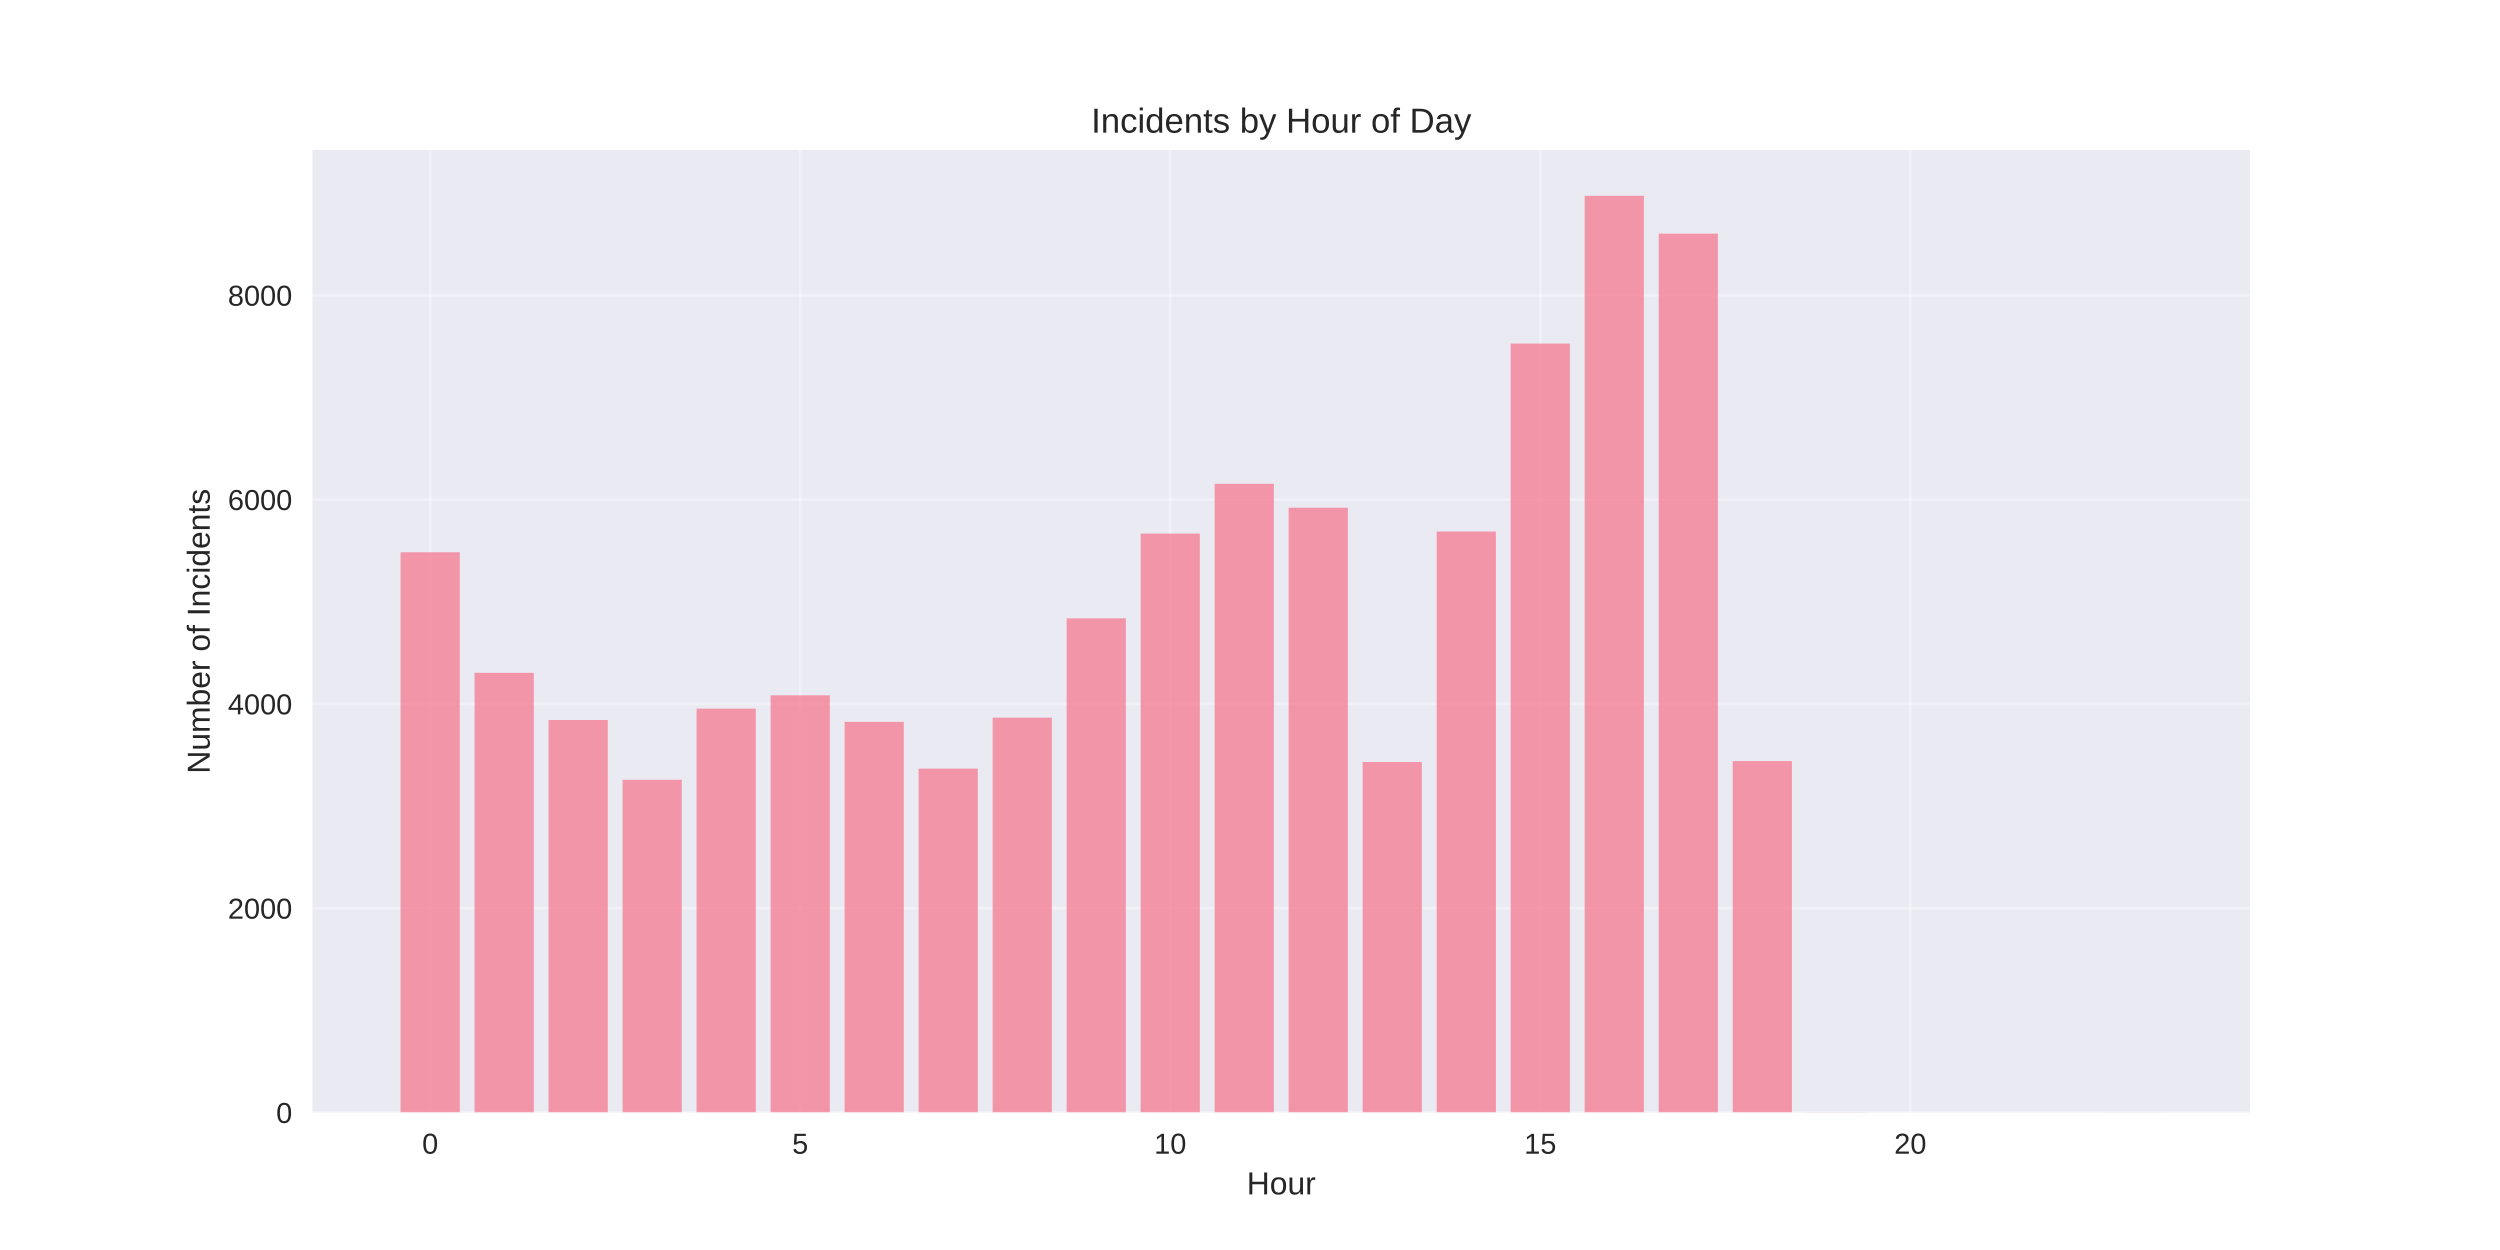
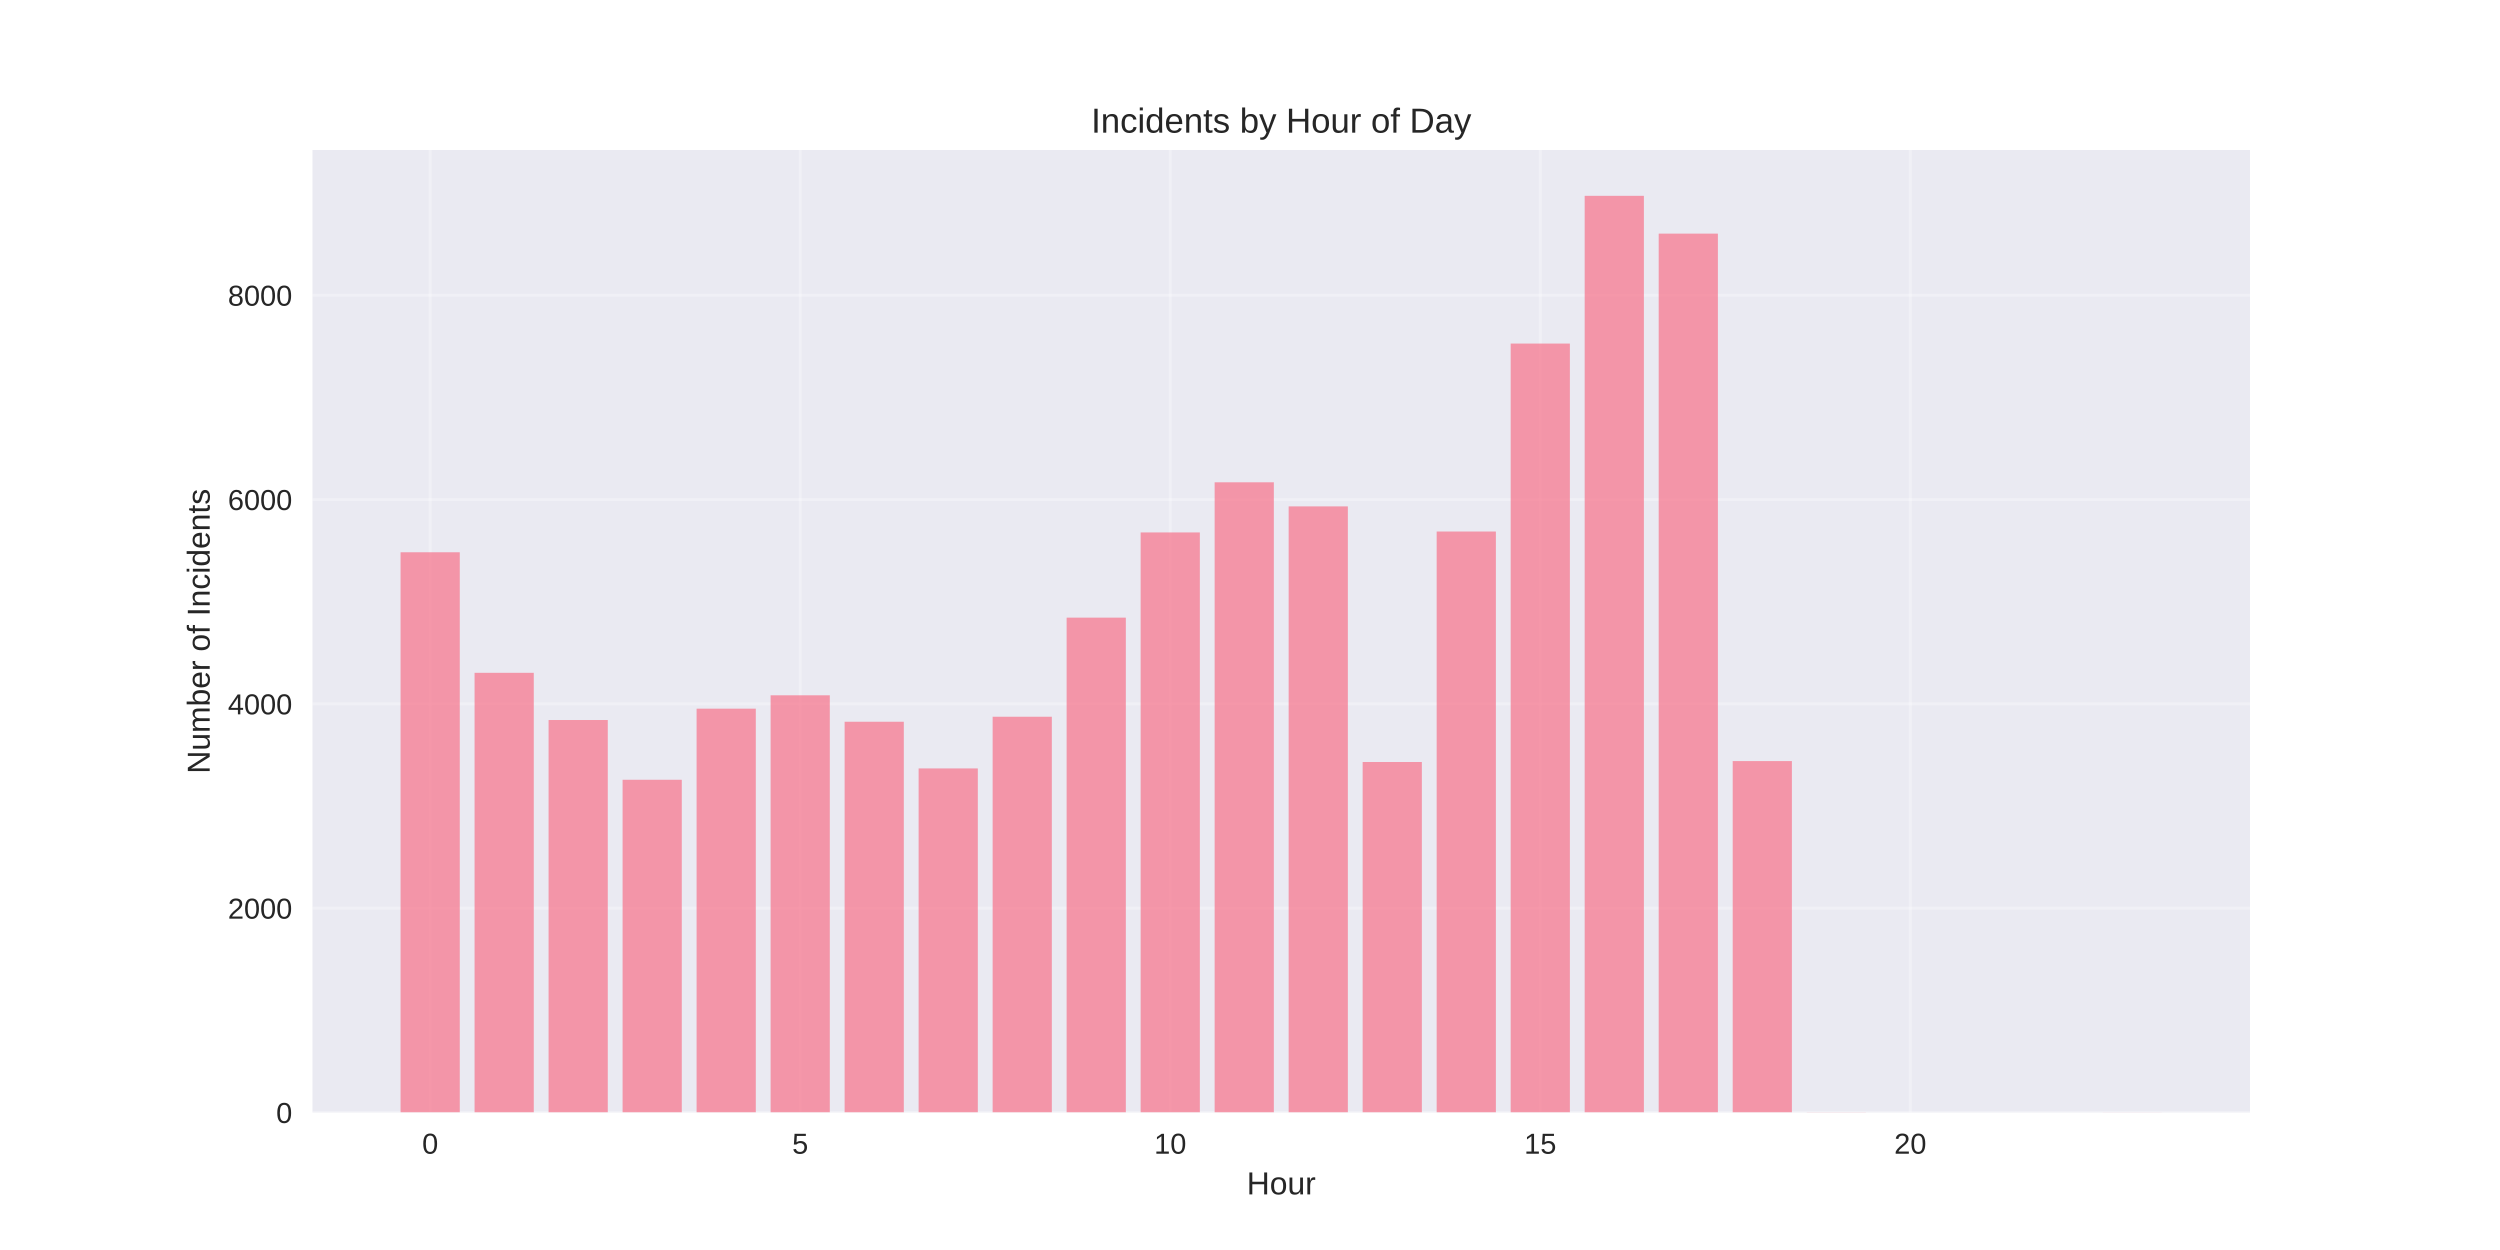
<svg xmlns="http://www.w3.org/2000/svg" width="864pt" height="432pt" viewBox="0 0 864 432" version="1.1">
  <defs>
    <style type="text/css">*{stroke-linejoin: round; stroke-linecap: butt}</style>
  </defs>
  <g id="figure_1">
    <g id="patch_1">
      <path d="M 0 432  L 864 432  L 864 0  L 0 0  z " style="fill: #ffffff" />
    </g>
    <g id="axes_1">
      <g id="patch_2">
        <path d="M 108 384.48  L 777.6 384.48  L 777.6 51.84  L 108 51.84  z " style="fill: #eaeaf2" />
      </g>
      <g id="matplotlib.axis_1">
        <g id="xtick_1">
          <g id="line2d_1">
-             <path d="M 148.667 384.48  L 148.667 51.84  " clip-path="url(#p14bdf21469)" style="fill: none; stroke: #ffffff; stroke-opacity: 0.3; stroke-linecap: round" />
+             <path d="M 148.667 384.48  L 148.667 51.84  " clip-path="url(#p20838910a1)" style="fill: none; stroke: #ffffff; stroke-opacity: 0.3; stroke-linecap: round" />
          </g>
          <g id="line2d_2" />
          <g id="text_1">
            <text style="fill: #262626; font: 10px 'Arial', 'Liberation Sans', 'DejaVu Sans', 'Bitstream Vera Sans', sans-serif; text-anchor: middle" x="148.667" y="398.727" transform="rotate(-0 148.6671 398.7269)">0</text>
          </g>
        </g>
        <g id="xtick_2">
          <g id="line2d_3">
-             <path d="M 276.551 384.48  L 276.551 51.84  " clip-path="url(#p14bdf21469)" style="fill: none; stroke: #ffffff; stroke-opacity: 0.3; stroke-linecap: round" />
+             <path d="M 276.551 384.48  L 276.551 51.84  " clip-path="url(#p20838910a1)" style="fill: none; stroke: #ffffff; stroke-opacity: 0.3; stroke-linecap: round" />
          </g>
          <g id="line2d_4" />
          <g id="text_2">
            <text style="fill: #262626; font: 10px 'Arial', 'Liberation Sans', 'DejaVu Sans', 'Bitstream Vera Sans', sans-serif; text-anchor: middle" x="276.551" y="398.727" transform="rotate(-0 276.551 398.7269)">5</text>
          </g>
        </g>
        <g id="xtick_3">
          <g id="line2d_5">
-             <path d="M 404.435 384.48  L 404.435 51.84  " clip-path="url(#p14bdf21469)" style="fill: none; stroke: #ffffff; stroke-opacity: 0.3; stroke-linecap: round" />
+             <path d="M 404.435 384.48  L 404.435 51.84  " clip-path="url(#p20838910a1)" style="fill: none; stroke: #ffffff; stroke-opacity: 0.3; stroke-linecap: round" />
          </g>
          <g id="line2d_6" />
          <g id="text_3">
            <text style="fill: #262626; font: 10px 'Arial', 'Liberation Sans', 'DejaVu Sans', 'Bitstream Vera Sans', sans-serif; text-anchor: middle" x="404.435" y="398.727" transform="rotate(-0 404.4348 398.7269)">10</text>
          </g>
        </g>
        <g id="xtick_4">
          <g id="line2d_7">
-             <path d="M 532.319 384.48  L 532.319 51.84  " clip-path="url(#p14bdf21469)" style="fill: none; stroke: #ffffff; stroke-opacity: 0.3; stroke-linecap: round" />
+             <path d="M 532.319 384.48  L 532.319 51.84  " clip-path="url(#p20838910a1)" style="fill: none; stroke: #ffffff; stroke-opacity: 0.3; stroke-linecap: round" />
          </g>
          <g id="line2d_8" />
          <g id="text_4">
            <text style="fill: #262626; font: 10px 'Arial', 'Liberation Sans', 'DejaVu Sans', 'Bitstream Vera Sans', sans-serif; text-anchor: middle" x="532.319" y="398.727" transform="rotate(-0 532.3187 398.7269)">15</text>
          </g>
        </g>
        <g id="xtick_5">
          <g id="line2d_9">
-             <path d="M 660.203 384.48  L 660.203 51.84  " clip-path="url(#p14bdf21469)" style="fill: none; stroke: #ffffff; stroke-opacity: 0.3; stroke-linecap: round" />
+             <path d="M 660.203 384.48  L 660.203 51.84  " clip-path="url(#p20838910a1)" style="fill: none; stroke: #ffffff; stroke-opacity: 0.3; stroke-linecap: round" />
          </g>
          <g id="line2d_10" />
          <g id="text_5">
            <text style="fill: #262626; font: 10px 'Arial', 'Liberation Sans', 'DejaVu Sans', 'Bitstream Vera Sans', sans-serif; text-anchor: middle" x="660.203" y="398.727" transform="rotate(-0 660.2026 398.7269)">20</text>
          </g>
        </g>
        <g id="text_6">
          <text style="fill: #262626; font: 11px 'Arial', 'Liberation Sans', 'DejaVu Sans', 'Bitstream Vera Sans', sans-serif; text-anchor: middle" x="442.8" y="412.773" transform="rotate(-0 442.8 412.7734)">Hour</text>
        </g>
      </g>
      <g id="matplotlib.axis_2">
        <g id="ytick_1">
          <g id="line2d_11">
-             <path d="M 108 384.48  L 777.6 384.48  " clip-path="url(#p14bdf21469)" style="fill: none; stroke: #ffffff; stroke-opacity: 0.3; stroke-linecap: round" />
+             <path d="M 108 384.48  L 777.6 384.48  " clip-path="url(#p20838910a1)" style="fill: none; stroke: #ffffff; stroke-opacity: 0.3; stroke-linecap: round" />
          </g>
          <g id="line2d_12" />
          <g id="text_7">
            <text style="fill: #262626; font: 10px 'Arial', 'Liberation Sans', 'DejaVu Sans', 'Bitstream Vera Sans', sans-serif; text-anchor: end" x="101" y="388.103" transform="rotate(-0 101 388.1034)">0</text>
          </g>
        </g>
        <g id="ytick_2">
          <g id="line2d_13">
-             <path d="M 108 313.868  L 777.6 313.868  " clip-path="url(#p14bdf21469)" style="fill: none; stroke: #ffffff; stroke-opacity: 0.3; stroke-linecap: round" />
+             <path d="M 108 313.868  L 777.6 313.868  " clip-path="url(#p20838910a1)" style="fill: none; stroke: #ffffff; stroke-opacity: 0.3; stroke-linecap: round" />
          </g>
          <g id="line2d_14" />
          <g id="text_8">
            <text style="fill: #262626; font: 10px 'Arial', 'Liberation Sans', 'DejaVu Sans', 'Bitstream Vera Sans', sans-serif; text-anchor: end" x="101" y="317.492" transform="rotate(-0 101 317.4916)">2000</text>
          </g>
        </g>
        <g id="ytick_3">
          <g id="line2d_15">
-             <path d="M 108 243.256  L 777.6 243.256  " clip-path="url(#p14bdf21469)" style="fill: none; stroke: #ffffff; stroke-opacity: 0.3; stroke-linecap: round" />
+             <path d="M 108 243.256  L 777.6 243.256  " clip-path="url(#p20838910a1)" style="fill: none; stroke: #ffffff; stroke-opacity: 0.3; stroke-linecap: round" />
          </g>
          <g id="line2d_16" />
          <g id="text_9">
            <text style="fill: #262626; font: 10px 'Arial', 'Liberation Sans', 'DejaVu Sans', 'Bitstream Vera Sans', sans-serif; text-anchor: end" x="101" y="246.88" transform="rotate(-0 101 246.8798)">4000</text>
          </g>
        </g>
        <g id="ytick_4">
          <g id="line2d_17">
-             <path d="M 108 172.644  L 777.6 172.644  " clip-path="url(#p14bdf21469)" style="fill: none; stroke: #ffffff; stroke-opacity: 0.3; stroke-linecap: round" />
+             <path d="M 108 172.644  L 777.6 172.644  " clip-path="url(#p20838910a1)" style="fill: none; stroke: #ffffff; stroke-opacity: 0.3; stroke-linecap: round" />
          </g>
          <g id="line2d_18" />
          <g id="text_10">
            <text style="fill: #262626; font: 10px 'Arial', 'Liberation Sans', 'DejaVu Sans', 'Bitstream Vera Sans', sans-serif; text-anchor: end" x="101" y="176.268" transform="rotate(-0 101 176.2679)">6000</text>
          </g>
        </g>
        <g id="ytick_5">
          <g id="line2d_19">
-             <path d="M 108 102.033  L 777.6 102.033  " clip-path="url(#p14bdf21469)" style="fill: none; stroke: #ffffff; stroke-opacity: 0.3; stroke-linecap: round" />
+             <path d="M 108 102.033  L 777.6 102.033  " clip-path="url(#p20838910a1)" style="fill: none; stroke: #ffffff; stroke-opacity: 0.3; stroke-linecap: round" />
          </g>
          <g id="line2d_20" />
          <g id="text_11">
            <text style="fill: #262626; font: 10px 'Arial', 'Liberation Sans', 'DejaVu Sans', 'Bitstream Vera Sans', sans-serif; text-anchor: end" x="101" y="105.656" transform="rotate(-0 101 105.6561)">8000</text>
          </g>
        </g>
        <g id="text_12">
          <text style="fill: #262626; font: 11px 'Arial', 'Liberation Sans', 'DejaVu Sans', 'Bitstream Vera Sans', sans-serif; text-anchor: middle" x="72.474" y="218.16" transform="rotate(-90 72.47375 218.16)">Number of Incidents</text>
        </g>
      </g>
      <g id="patch_3">
-         <path d="M 138.436 384.48  L 158.898 384.48  L 158.898 190.862  L 138.436 190.862  z " clip-path="url(#p14bdf21469)" style="fill: #f77189; opacity: 0.7" />
+         <path d="M 138.436 384.48  L 158.898 384.48  L 158.898 190.862  L 138.436 190.862  z " clip-path="url(#p20838910a1)" style="fill: #f77189; opacity: 0.7" />
      </g>
      <g id="patch_4">
-         <path d="M 164.013 384.48  L 184.475 384.48  L 184.475 232.523  L 164.013 232.523  z " clip-path="url(#p14bdf21469)" style="fill: #f77189; opacity: 0.7" />
+         <path d="M 164.013 384.48  L 184.475 384.48  L 184.475 232.523  L 164.013 232.523  z " clip-path="url(#p20838910a1)" style="fill: #f77189; opacity: 0.7" />
      </g>
      <g id="patch_5">
-         <path d="M 189.59 384.48  L 210.051 384.48  L 210.051 248.835  L 189.59 248.835  z " clip-path="url(#p14bdf21469)" style="fill: #f77189; opacity: 0.7" />
+         <path d="M 189.59 384.48  L 210.051 384.48  L 210.051 248.835  L 189.59 248.835  z " clip-path="url(#p20838910a1)" style="fill: #f77189; opacity: 0.7" />
      </g>
      <g id="patch_6">
-         <path d="M 215.167 384.48  L 235.628 384.48  L 235.628 269.489  L 215.167 269.489  z " clip-path="url(#p14bdf21469)" style="fill: #f77189; opacity: 0.7" />
+         <path d="M 215.167 384.48  L 235.628 384.48  L 235.628 269.489  L 215.167 269.489  z " clip-path="url(#p20838910a1)" style="fill: #f77189; opacity: 0.7" />
      </g>
      <g id="patch_7">
-         <path d="M 240.743 384.48  L 261.205 384.48  L 261.205 244.916  L 240.743 244.916  z " clip-path="url(#p14bdf21469)" style="fill: #f77189; opacity: 0.7" />
+         <path d="M 240.743 384.48  L 261.205 384.48  L 261.205 244.916  L 240.743 244.916  z " clip-path="url(#p20838910a1)" style="fill: #f77189; opacity: 0.7" />
      </g>
      <g id="patch_8">
-         <path d="M 266.32 384.48  L 286.782 384.48  L 286.782 240.291  L 266.32 240.291  z " clip-path="url(#p14bdf21469)" style="fill: #f77189; opacity: 0.7" />
+         <path d="M 266.32 384.48  L 286.782 384.48  L 286.782 240.291  L 266.32 240.291  z " clip-path="url(#p20838910a1)" style="fill: #f77189; opacity: 0.7" />
      </g>
      <g id="patch_9">
-         <path d="M 291.897 384.48  L 312.358 384.48  L 312.358 249.47  L 291.897 249.47  z " clip-path="url(#p14bdf21469)" style="fill: #f77189; opacity: 0.7" />
+         <path d="M 291.897 384.48  L 312.358 384.48  L 312.358 249.435  L 291.897 249.435  z " clip-path="url(#p20838910a1)" style="fill: #f77189; opacity: 0.7" />
      </g>
      <g id="patch_10">
-         <path d="M 317.474 384.48  L 337.935 384.48  L 337.935 265.64  L 317.474 265.64  z " clip-path="url(#p14bdf21469)" style="fill: #f77189; opacity: 0.7" />
+         <path d="M 317.474 384.48  L 337.935 384.48  L 337.935 265.57  L 317.474 265.57  z " clip-path="url(#p20838910a1)" style="fill: #f77189; opacity: 0.7" />
      </g>
      <g id="patch_11">
-         <path d="M 343.051 384.48  L 363.512 384.48  L 363.512 248.023  L 343.051 248.023  z " clip-path="url(#p14bdf21469)" style="fill: #f77189; opacity: 0.7" />
+         <path d="M 343.051 384.48  L 363.512 384.48  L 363.512 247.705  L 343.051 247.705  z " clip-path="url(#p20838910a1)" style="fill: #f77189; opacity: 0.7" />
      </g>
      <g id="patch_12">
-         <path d="M 368.627 384.48  L 389.089 384.48  L 389.089 213.705  L 368.627 213.705  z " clip-path="url(#p14bdf21469)" style="fill: #f77189; opacity: 0.7" />
+         <path d="M 368.627 384.48  L 389.089 384.48  L 389.089 213.458  L 368.627 213.458  z " clip-path="url(#p20838910a1)" style="fill: #f77189; opacity: 0.7" />
      </g>
      <g id="patch_13">
-         <path d="M 394.204 384.48  L 414.666 384.48  L 414.666 184.401  L 394.204 184.401  z " clip-path="url(#p14bdf21469)" style="fill: #f77189; opacity: 0.7" />
+         <path d="M 394.204 384.48  L 414.666 384.48  L 414.666 184.013  L 394.204 184.013  z " clip-path="url(#p20838910a1)" style="fill: #f77189; opacity: 0.7" />
      </g>
      <g id="patch_14">
-         <path d="M 419.781 384.48  L 440.242 384.48  L 440.242 167.207  L 419.781 167.207  z " clip-path="url(#p14bdf21469)" style="fill: #f77189; opacity: 0.7" />
+         <path d="M 419.781 384.48  L 440.242 384.48  L 440.242 166.678  L 419.781 166.678  z " clip-path="url(#p20838910a1)" style="fill: #f77189; opacity: 0.7" />
      </g>
      <g id="patch_15">
-         <path d="M 445.358 384.48  L 465.819 384.48  L 465.819 175.469  L 445.358 175.469  z " clip-path="url(#p14bdf21469)" style="fill: #f77189; opacity: 0.7" />
+         <path d="M 445.358 384.48  L 465.819 384.48  L 465.819 175.01  L 445.358 175.01  z " clip-path="url(#p20838910a1)" style="fill: #f77189; opacity: 0.7" />
      </g>
      <g id="patch_16">
-         <path d="M 470.934 384.48  L 491.396 384.48  L 491.396 263.345  L 470.934 263.345  z " clip-path="url(#p14bdf21469)" style="fill: #f77189; opacity: 0.7" />
+         <path d="M 470.934 384.48  L 491.396 384.48  L 491.396 263.345  L 470.934 263.345  z " clip-path="url(#p20838910a1)" style="fill: #f77189; opacity: 0.7" />
      </g>
      <g id="patch_17">
-         <path d="M 496.511 384.48  L 516.973 384.48  L 516.973 183.695  L 496.511 183.695  z " clip-path="url(#p14bdf21469)" style="fill: #f77189; opacity: 0.7" />
+         <path d="M 496.511 384.48  L 516.973 384.48  L 516.973 183.695  L 496.511 183.695  z " clip-path="url(#p20838910a1)" style="fill: #f77189; opacity: 0.7" />
      </g>
      <g id="patch_18">
-         <path d="M 522.088 384.48  L 542.549 384.48  L 542.549 118.732  L 522.088 118.732  z " clip-path="url(#p14bdf21469)" style="fill: #f77189; opacity: 0.7" />
+         <path d="M 522.088 384.48  L 542.549 384.48  L 542.549 118.732  L 522.088 118.732  z " clip-path="url(#p20838910a1)" style="fill: #f77189; opacity: 0.7" />
      </g>
      <g id="patch_19">
-         <path d="M 547.665 384.48  L 568.126 384.48  L 568.126 67.68  L 547.665 67.68  z " clip-path="url(#p14bdf21469)" style="fill: #f77189; opacity: 0.7" />
+         <path d="M 547.665 384.48  L 568.126 384.48  L 568.126 67.68  L 547.665 67.68  z " clip-path="url(#p20838910a1)" style="fill: #f77189; opacity: 0.7" />
      </g>
      <g id="patch_20">
-         <path d="M 573.242 384.48  L 593.703 384.48  L 593.703 80.743  L 573.242 80.743  z " clip-path="url(#p14bdf21469)" style="fill: #f77189; opacity: 0.7" />
+         <path d="M 573.242 384.48  L 593.703 384.48  L 593.703 80.743  L 573.242 80.743  z " clip-path="url(#p20838910a1)" style="fill: #f77189; opacity: 0.7" />
      </g>
      <g id="patch_21">
-         <path d="M 598.818 384.48  L 619.28 384.48  L 619.28 263.028  L 598.818 263.028  z " clip-path="url(#p14bdf21469)" style="fill: #f77189; opacity: 0.7" />
+         <path d="M 598.818 384.48  L 619.28 384.48  L 619.28 263.028  L 598.818 263.028  z " clip-path="url(#p20838910a1)" style="fill: #f77189; opacity: 0.7" />
      </g>
      <g id="patch_22">
-         <path d="M 624.395 384.48  L 644.857 384.48  L 644.857 384.409  L 624.395 384.409  z " clip-path="url(#p14bdf21469)" style="fill: #f77189; opacity: 0.7" />
+         <path d="M 624.395 384.48  L 644.857 384.48  L 644.857 384.409  L 624.395 384.409  z " clip-path="url(#p20838910a1)" style="fill: #f77189; opacity: 0.7" />
      </g>
      <g id="patch_23">
-         <path d="M 726.702 384.48  L 747.164 384.48  L 747.164 384.445  L 726.702 384.445  z " clip-path="url(#p14bdf21469)" style="fill: #f77189; opacity: 0.7" />
+         <path d="M 726.702 384.48  L 747.164 384.48  L 747.164 384.445  L 726.702 384.445  z " clip-path="url(#p20838910a1)" style="fill: #f77189; opacity: 0.7" />
      </g>
      <g id="patch_24">
        <path d="M 108 384.48  L 108 51.84  " style="fill: none" />
      </g>
      <g id="patch_25">
        <path d="M 777.6 384.48  L 777.6 51.84  " style="fill: none" />
      </g>
      <g id="patch_26">
        <path d="M 108 384.48  L 777.6 384.48  " style="fill: none" />
      </g>
      <g id="patch_27">
        <path d="M 108 51.84  L 777.6 51.84  " style="fill: none" />
      </g>
      <g id="text_13">
        <text style="fill: #262626; font: 12px 'Arial', 'Liberation Sans', 'DejaVu Sans', 'Bitstream Vera Sans', sans-serif; text-anchor: middle" x="442.8" y="45.84" transform="rotate(-0 442.8 45.84)">Incidents by Hour of Day</text>
      </g>
    </g>
  </g>
  <defs>
-     <clipPath id="p14bdf21469">
+     <clipPath id="p20838910a1">
      <rect x="108" y="51.84" width="669.6" height="332.64" />
    </clipPath>
  </defs>
</svg>
